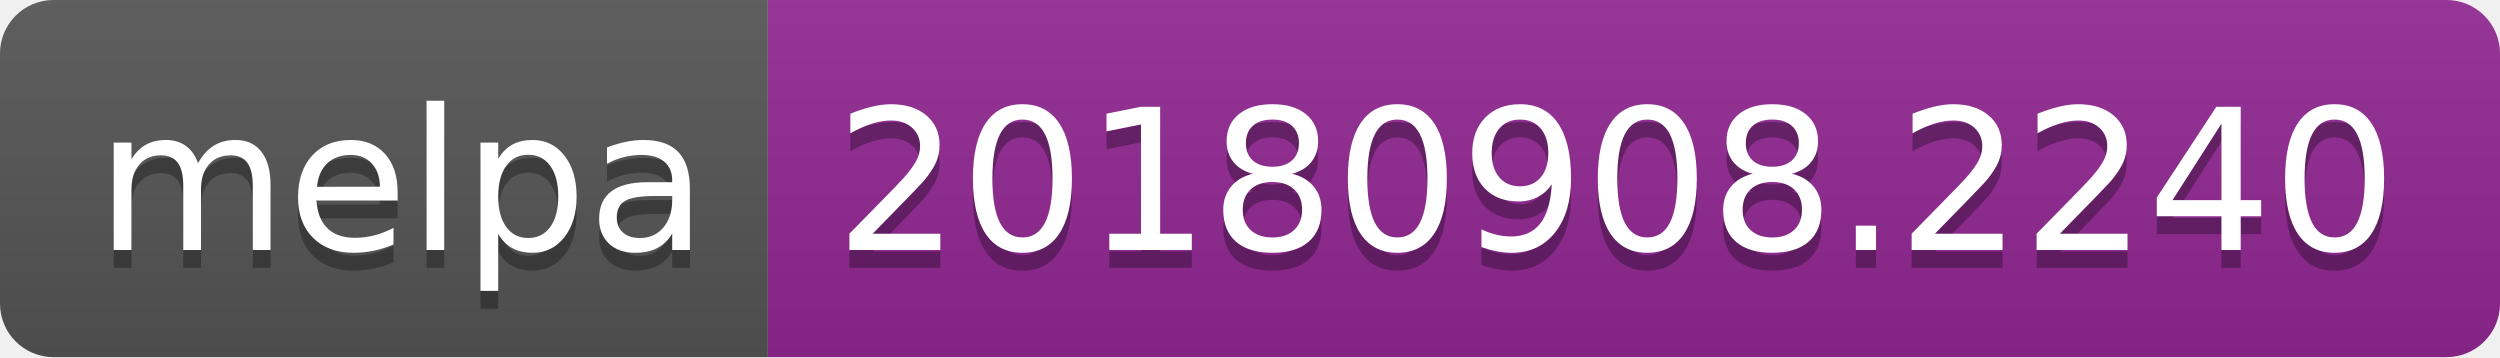
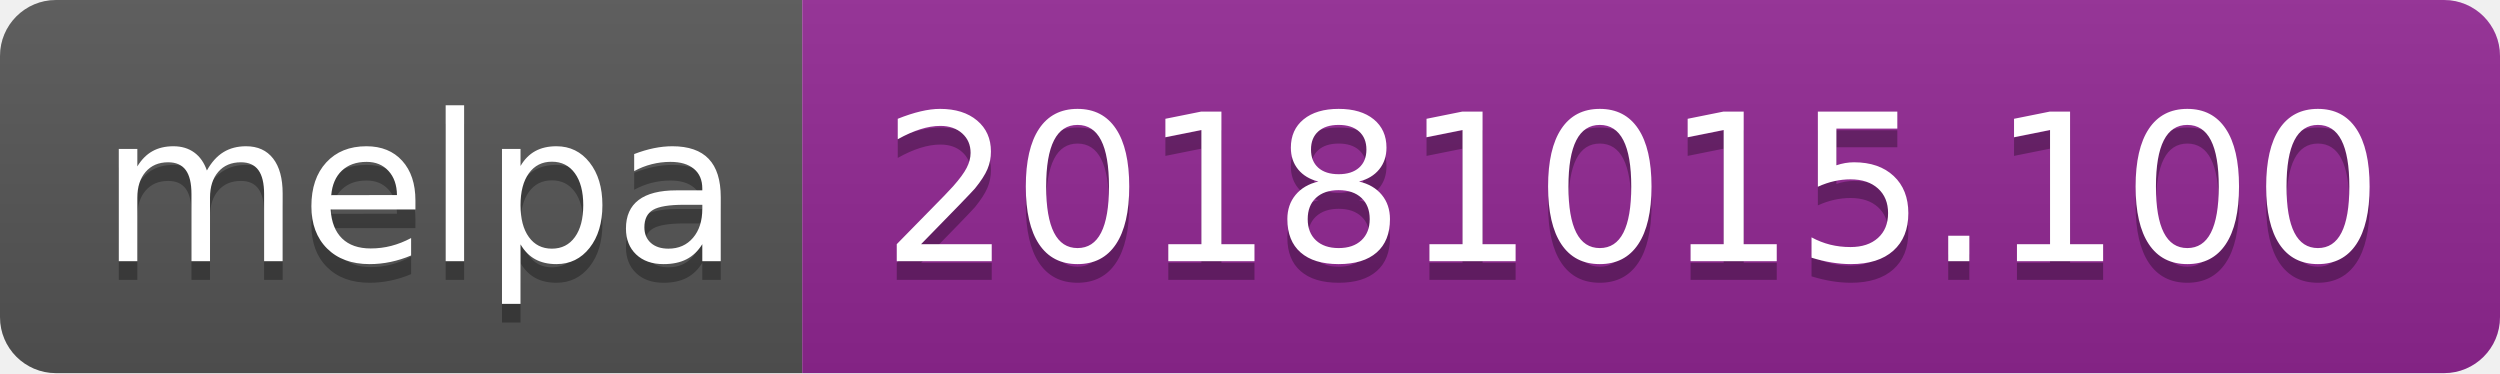
- <svg xmlns="http://www.w3.org/2000/svg" width="140" height="20">
+ <svg xmlns="http://www.w3.org/2000/svg" width="134" height="20">
  <linearGradient id="b" x2="0" y2="100%">
    <stop offset="0" stop-color="#bbb" stop-opacity=".1" />
    <stop offset="1" stop-opacity=".1" />
  </linearGradient>
  <clipPath id="a">
-     <rect width="140" height="20" rx="3" fill="#fff" />
+     <rect width="134" height="20" rx="3" fill="#fff" />
  </clipPath>
  <g clip-path="url(#a)">
    <path fill="#555" d="M0 0h43v20H0z" />
-     <path fill="#922793" d="M43 0h97v20H43z" />
-     <path fill="url(#b)" d="M0 0h140v20H0z" />
+     <path fill="#922793" d="M43 0h91v20H43z" />
+     <path fill="url(#b)" d="M0 0h134v20H0z" />
  </g>
  <g fill="#fff" text-anchor="middle" font-family="DejaVu Sans,Verdana,Geneva,sans-serif" font-size="110">
    <text x="225" y="150" fill="#010101" fill-opacity=".3" transform="scale(.1)" textLength="330">melpa</text>
    <text x="225" y="140" transform="scale(.1)" textLength="330">melpa</text>
-     <text x="905" y="150" fill="#010101" fill-opacity=".3" transform="scale(.1)" textLength="870">20180908.2240</text>
-     <text x="905" y="140" transform="scale(.1)" textLength="870">20180908.2240</text>
+     <text x="875" y="150" fill="#010101" fill-opacity=".3" transform="scale(.1)" textLength="810">20181015.100</text>
+     <text x="875" y="140" transform="scale(.1)" textLength="810">20181015.100</text>
  </g>
</svg>
